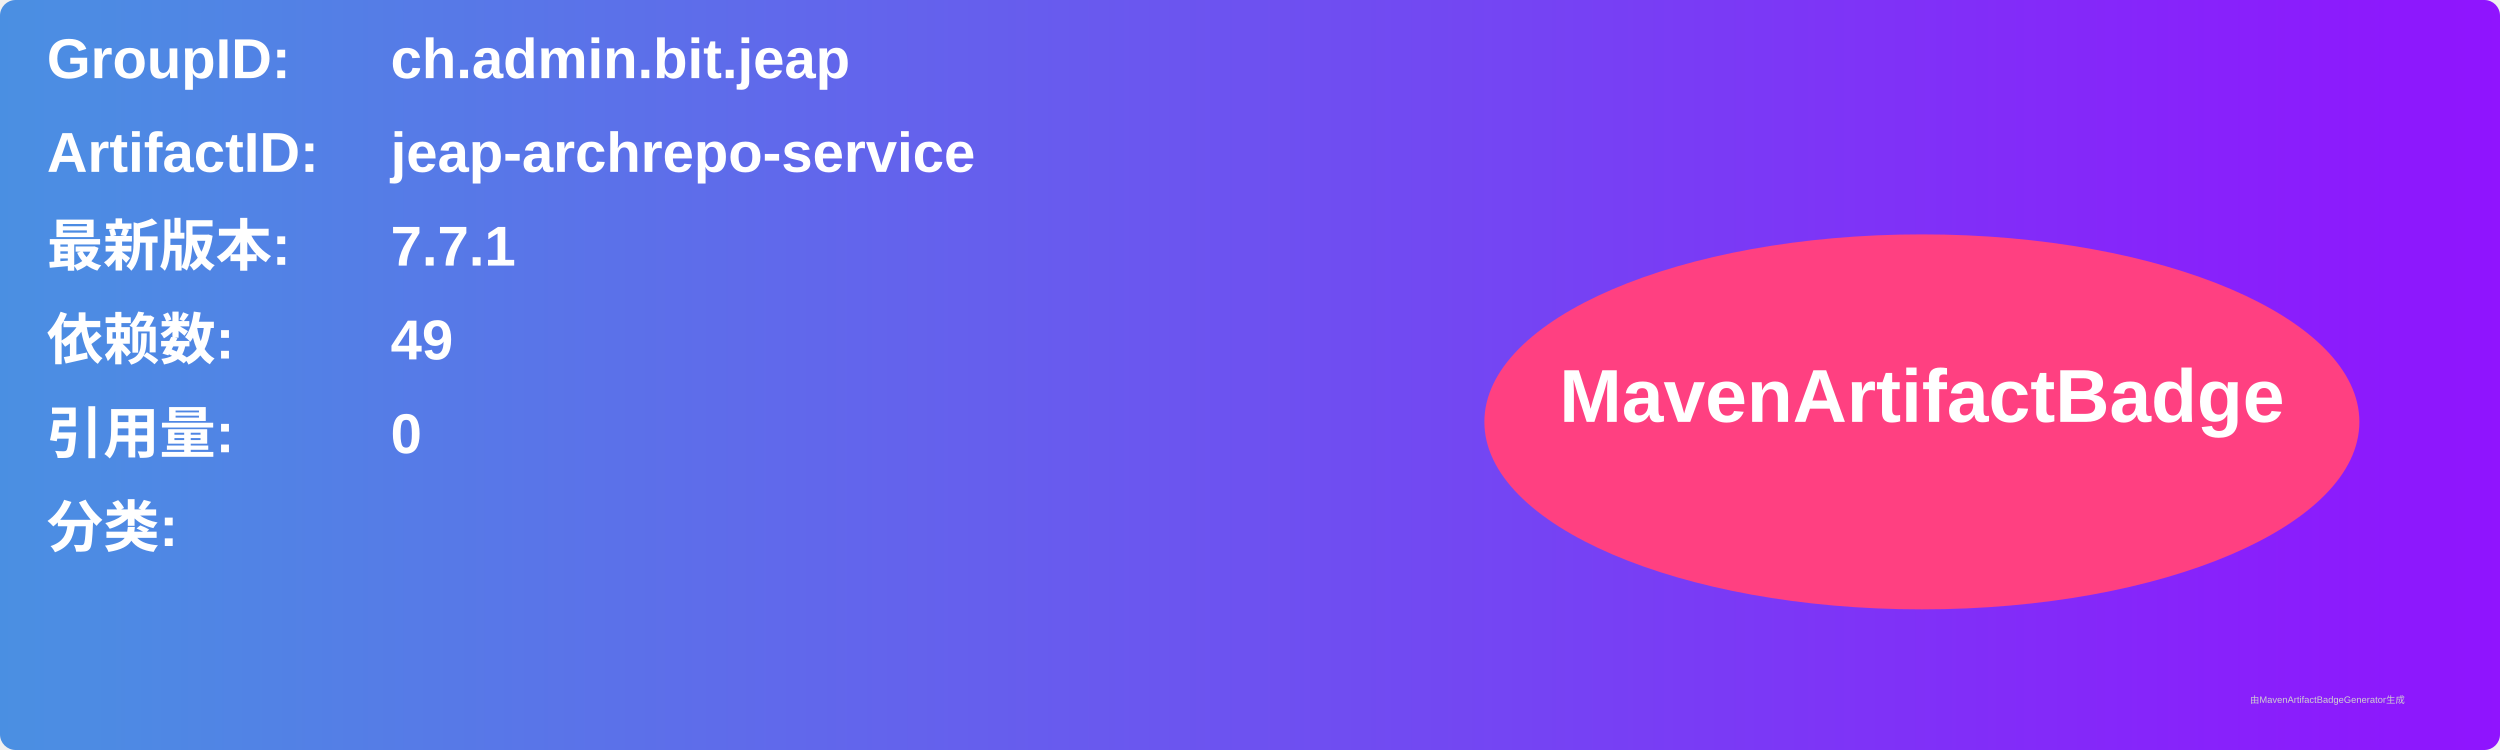
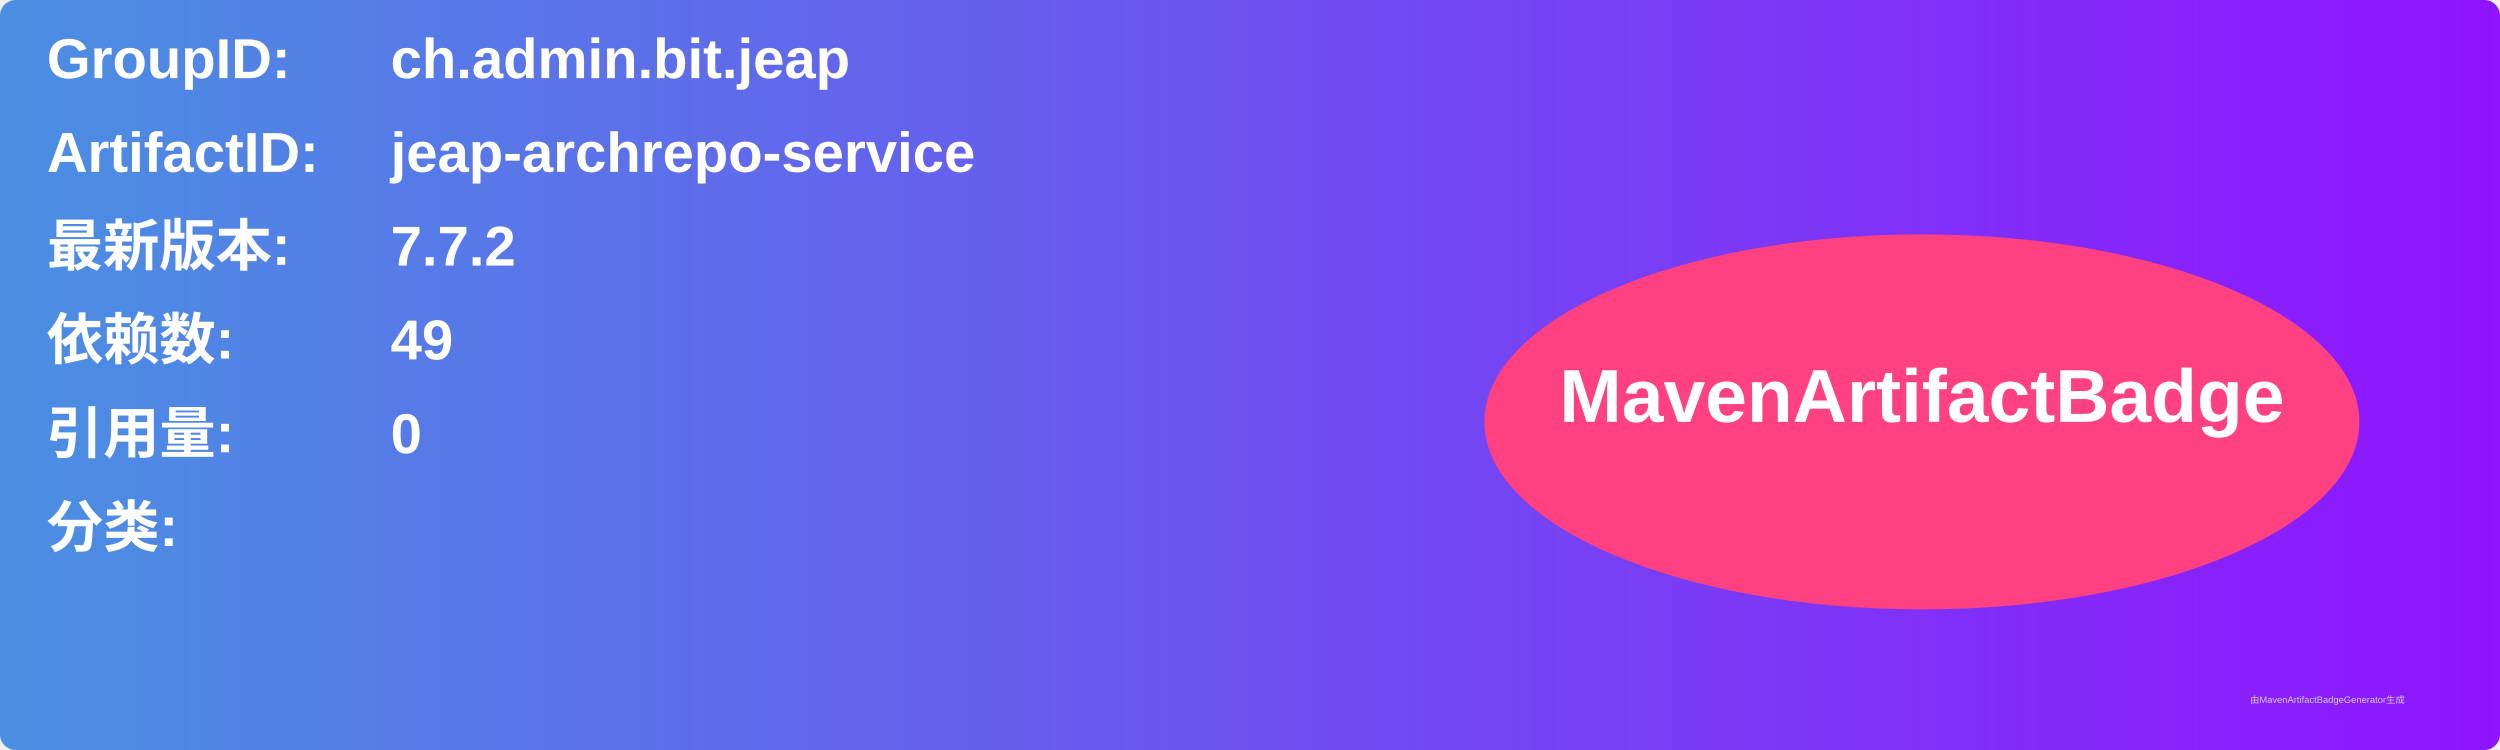
<svg xmlns="http://www.w3.org/2000/svg" width="800" height="240" viewBox="0 0 800 240">
  <linearGradient id="grad" x1="0%" y1="0%" x2="100%" y2="0%">
    <stop offset="0%" stop-color="#4a90e2" />
    <stop offset="100%" stop-color="#9013fe" />
  </linearGradient>
  <rect width="100%" height="100%" rx="5" ry="5" fill="url(#grad)" />
  <g transform="translate(15, 15)">
    <text x="0" y="10" font-family="Arial" font-size="18" fill="white" font-weight="bold" width="260">GroupID:</text>
    <text x="110" y="10" font-family="Arial" font-size="18" fill="white" font-weight="bold" width="460">ch.admin.bit.jeap</text>
    <text x="0" y="40" font-family="Arial" font-size="18" fill="white" font-weight="bold" width="260">ArtifactID:</text>
    <text x="110" y="40" font-family="Arial" font-size="18" fill="white" font-weight="bold" width="460">jeap-archrepo-service</text>
    <text x="0" y="70" font-family="Arial" font-size="18" fill="white" font-weight="bold">最新版本:</text>
    <text x="110" y="70" font-family="Arial" font-size="18" fill="white" font-weight="bold">
-       <tspan font-weight="bold">7.7.1</tspan>
+       <tspan font-weight="bold">7.7.2</tspan>
    </text>
    <text x="0" y="100" font-family="Arial" font-size="18" fill="white" font-weight="bold">依赖数: </text>
    <text x="110" y="100" font-family="Arial" font-size="18" fill="white">
      <tspan font-weight="bold">49</tspan>
    </text>
    <text x="0" y="130" font-family="Arial" font-size="18" fill="white" font-weight="bold">引用量: </text>
    <text x="110" y="130" font-family="Arial" font-size="18" fill="white">
      <tspan font-weight="bold">0</tspan>
    </text>
    <text x="0" y="160" font-family="Arial" font-size="18" fill="white" font-weight="bold">分类:</text>
    <text x="10" y="190" font-family="Arial" font-size="10" fill="white">
      <tspan font-weight="bold" />
    </text>
    <ellipse cx="600" cy="120" rx="140" ry="60" fill="#ff4081" />
    <text x="600" y="120" text-anchor="middle" font-family="Arial" font-size="24" fill="white" font-weight="bold">MavenArtifactBadge</text>
  </g>
  <text x="720" y="225" font-family="Arial" font-size="3" fill="#d0d0d0">由MavenArtifactBadgeGenerator生成</text>
</svg>
